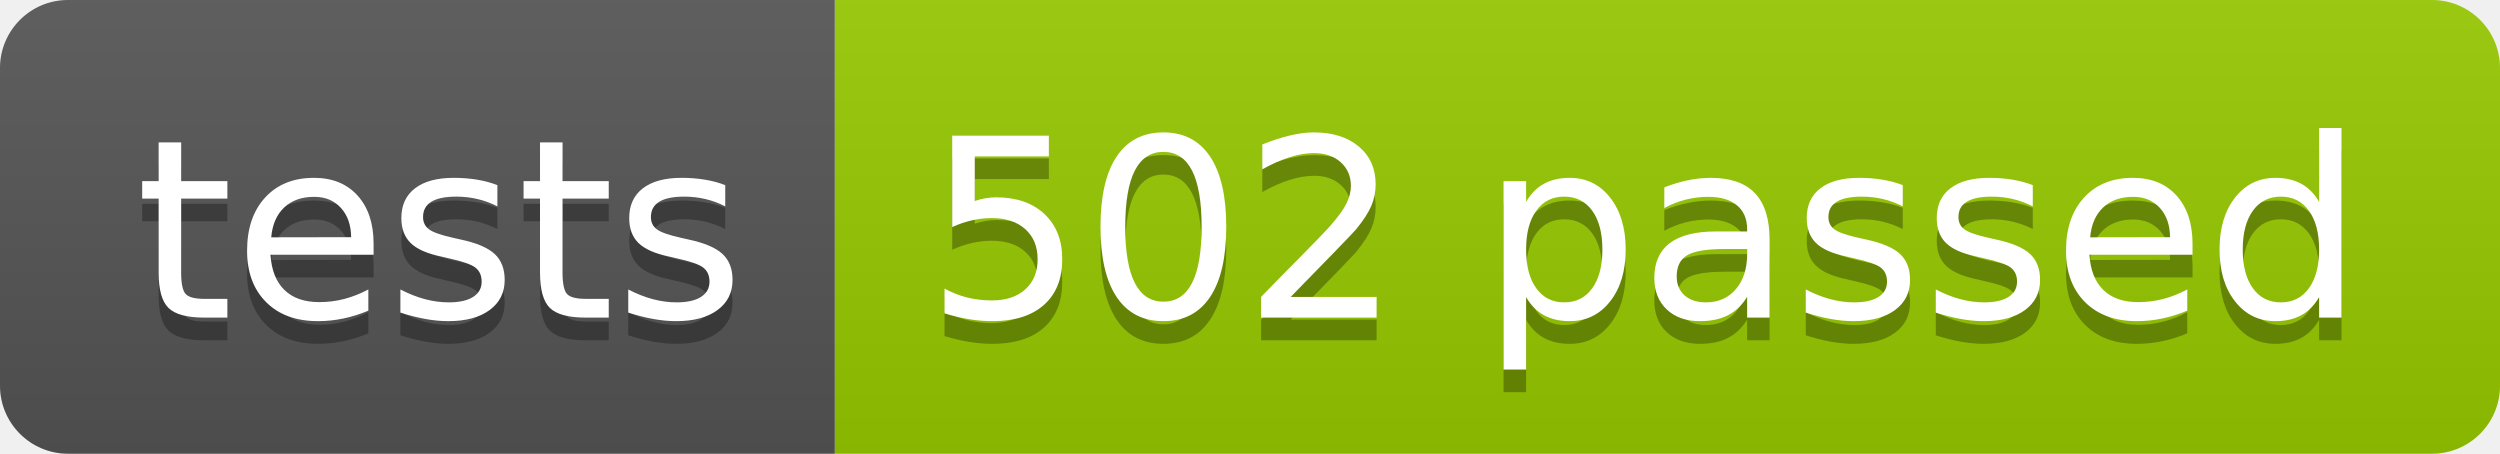
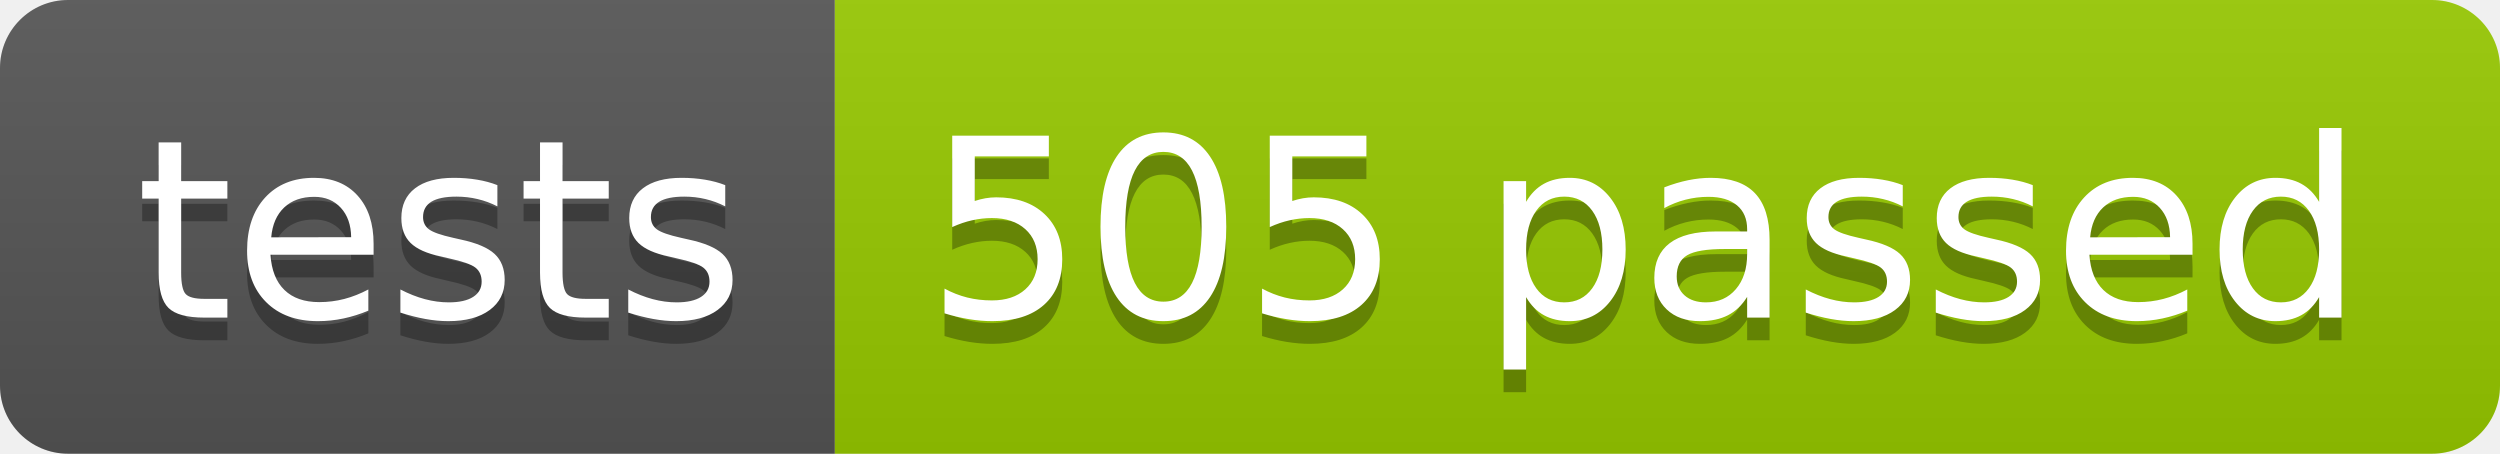
<svg xmlns="http://www.w3.org/2000/svg" width="110.2" height="20">
  <linearGradient id="smooth" x2="0" y2="100%">
    <stop offset="0" stop-color="#bbb" stop-opacity=".1" />
    <stop offset="1" stop-opacity=".1" />
  </linearGradient>
  <clipPath id="round">
    <rect width="110.2" height="20" rx="3" fill="#fff" />
  </clipPath>
  <g clip-path="url(#round)">
    <rect width="36.8" height="20" fill="#555" />
    <rect x="36.8" width="73.4" height="20" fill="#97CA00" />
    <rect width="110.2" height="20" fill="url(#smooth)" />
  </g>
  <g fill="#fff" text-anchor="middle" font-family="DejaVu Sans,Verdana,Geneva,sans-serif" font-size="110">
    <text x="194.0" y="150" fill="#010101" fill-opacity=".3" transform="scale(0.1)" textLength="268.0" lengthAdjust="spacing">tests</text>
    <text x="194.0" y="140" transform="scale(0.1)" textLength="268.0" lengthAdjust="spacing">tests</text>
-     <text x="725.0" y="150" fill="#010101" fill-opacity=".3" transform="scale(0.1)" textLength="634.0" lengthAdjust="spacing">502 passed</text>
-     <text x="725.0" y="140" transform="scale(0.1)" textLength="634.0" lengthAdjust="spacing">502 passed</text>
+     <text x="725.0" y="150" fill="#010101" fill-opacity=".3" transform="scale(0.1)" textLength="634.0" lengthAdjust="spacing">505 passed</text>
+     <text x="725.0" y="140" transform="scale(0.1)" textLength="634.0" lengthAdjust="spacing">505 passed</text>
  </g>
</svg>
